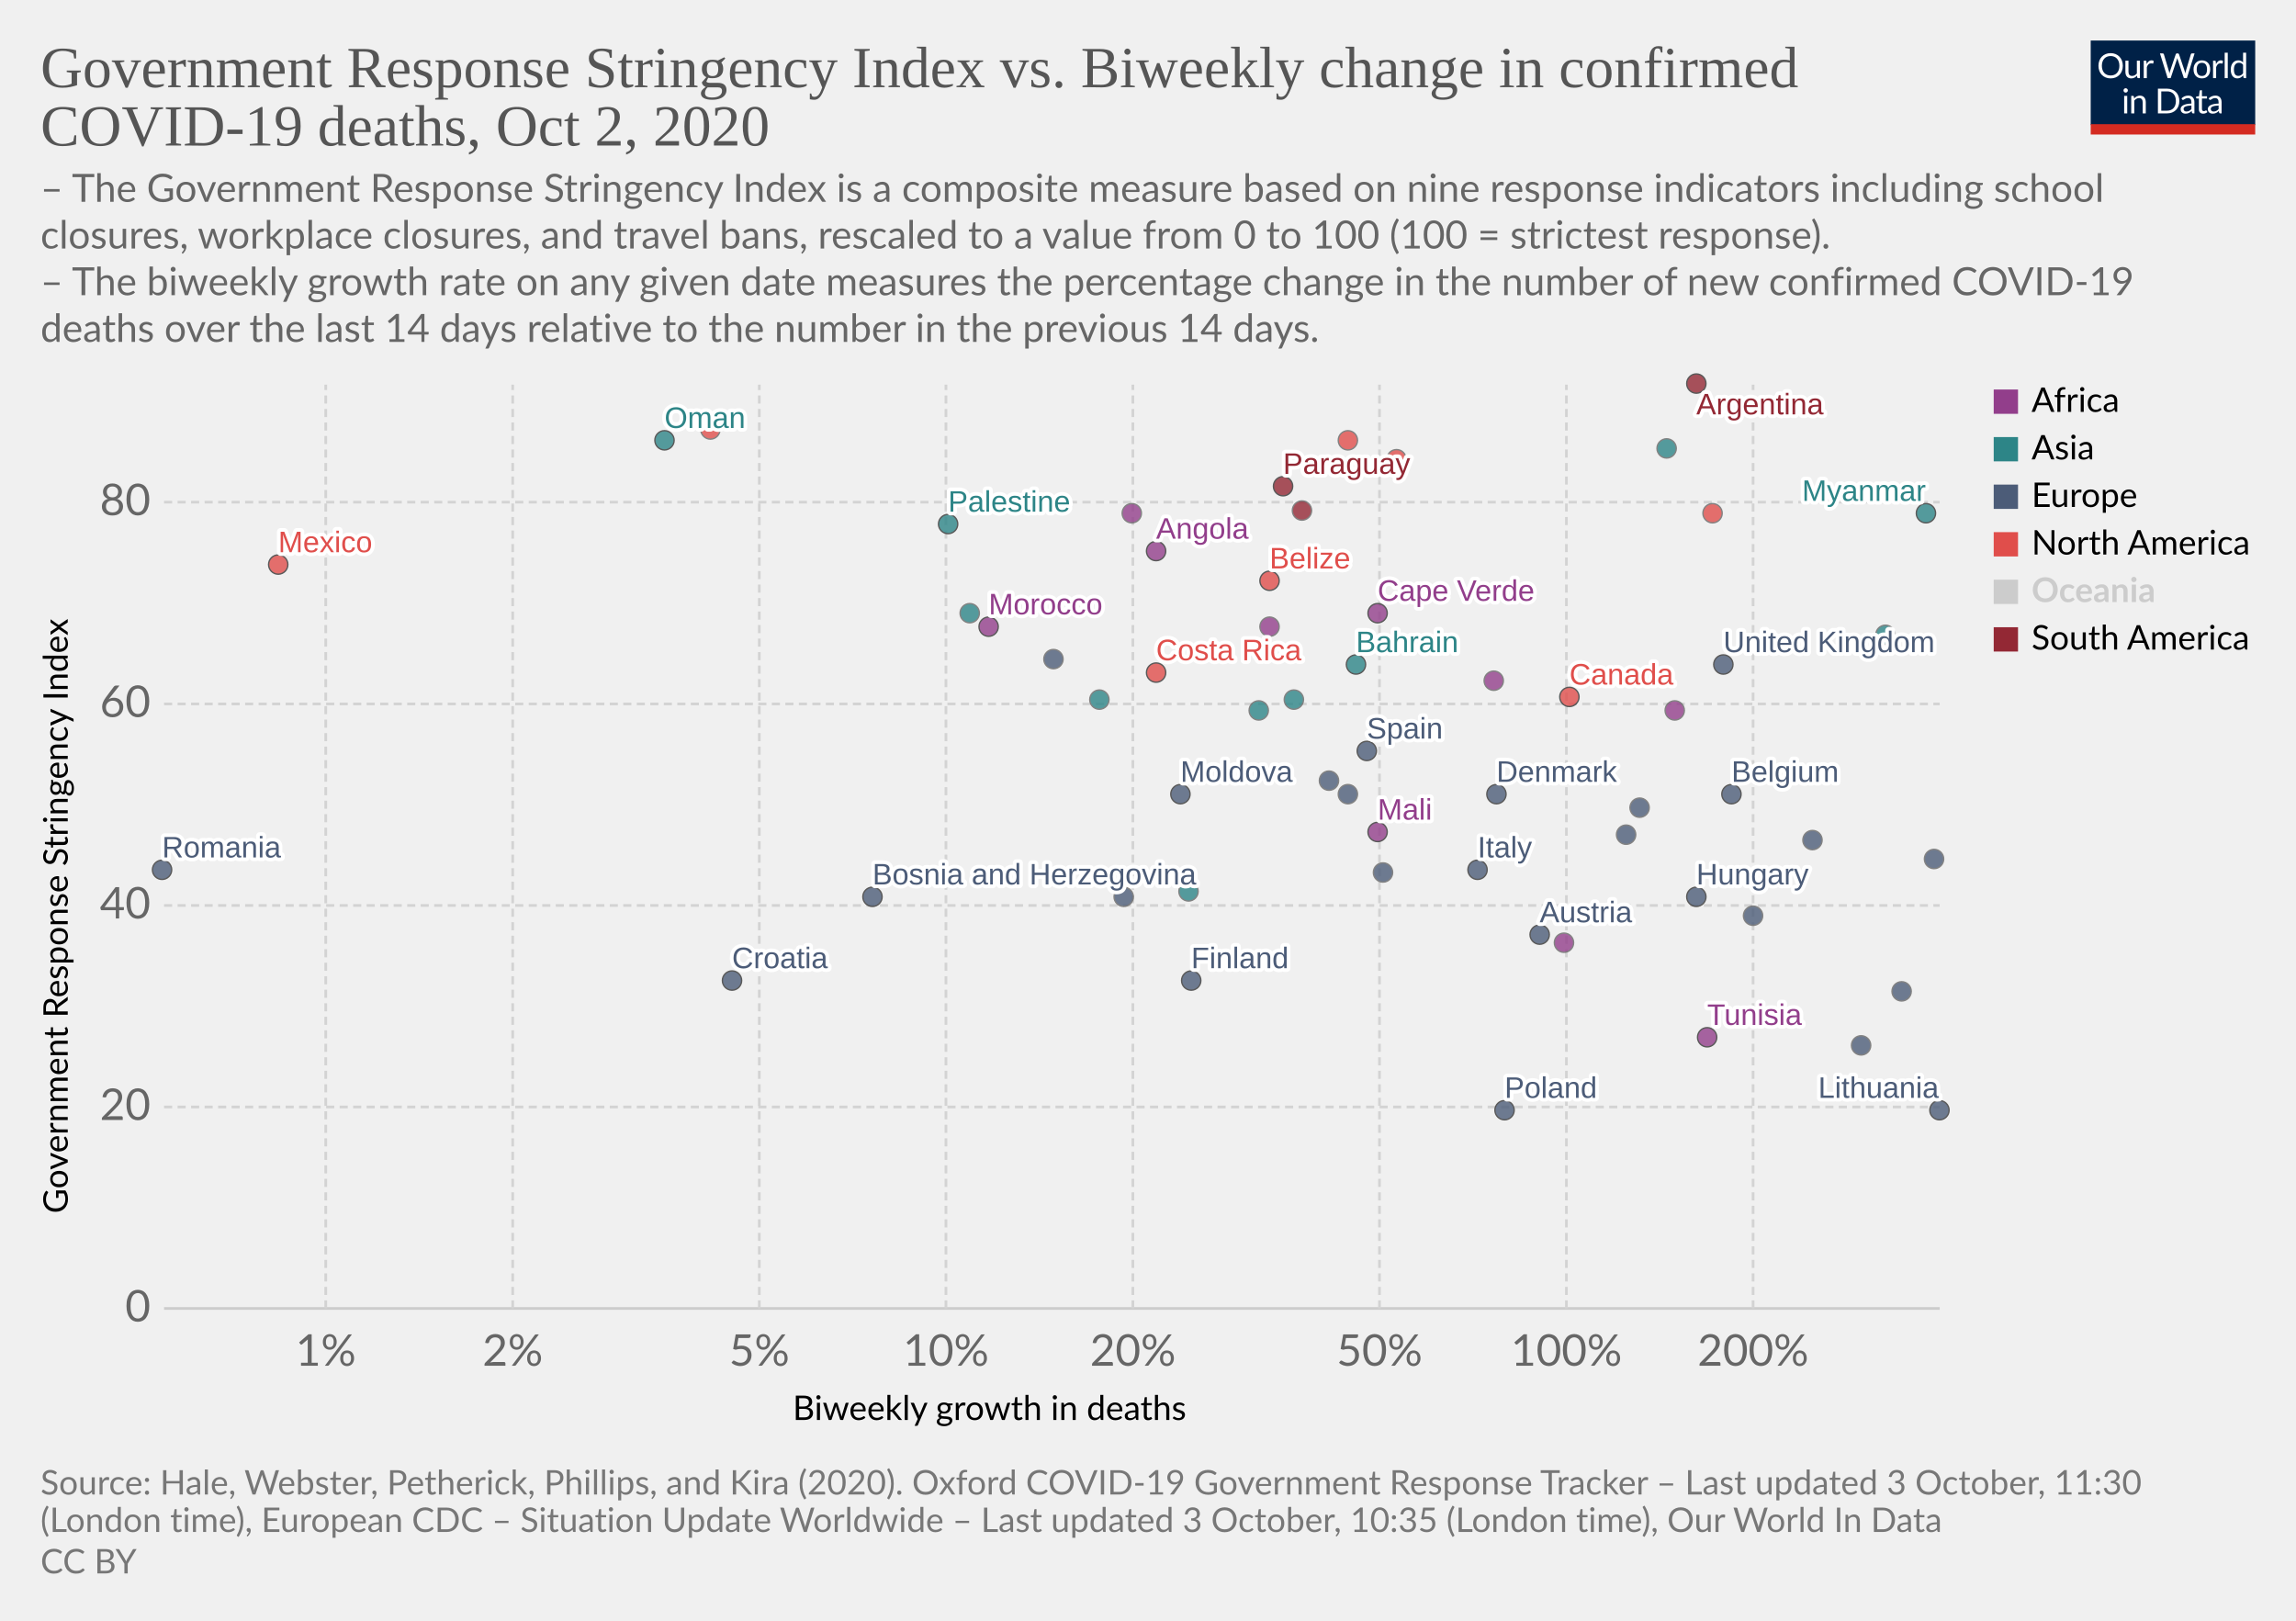
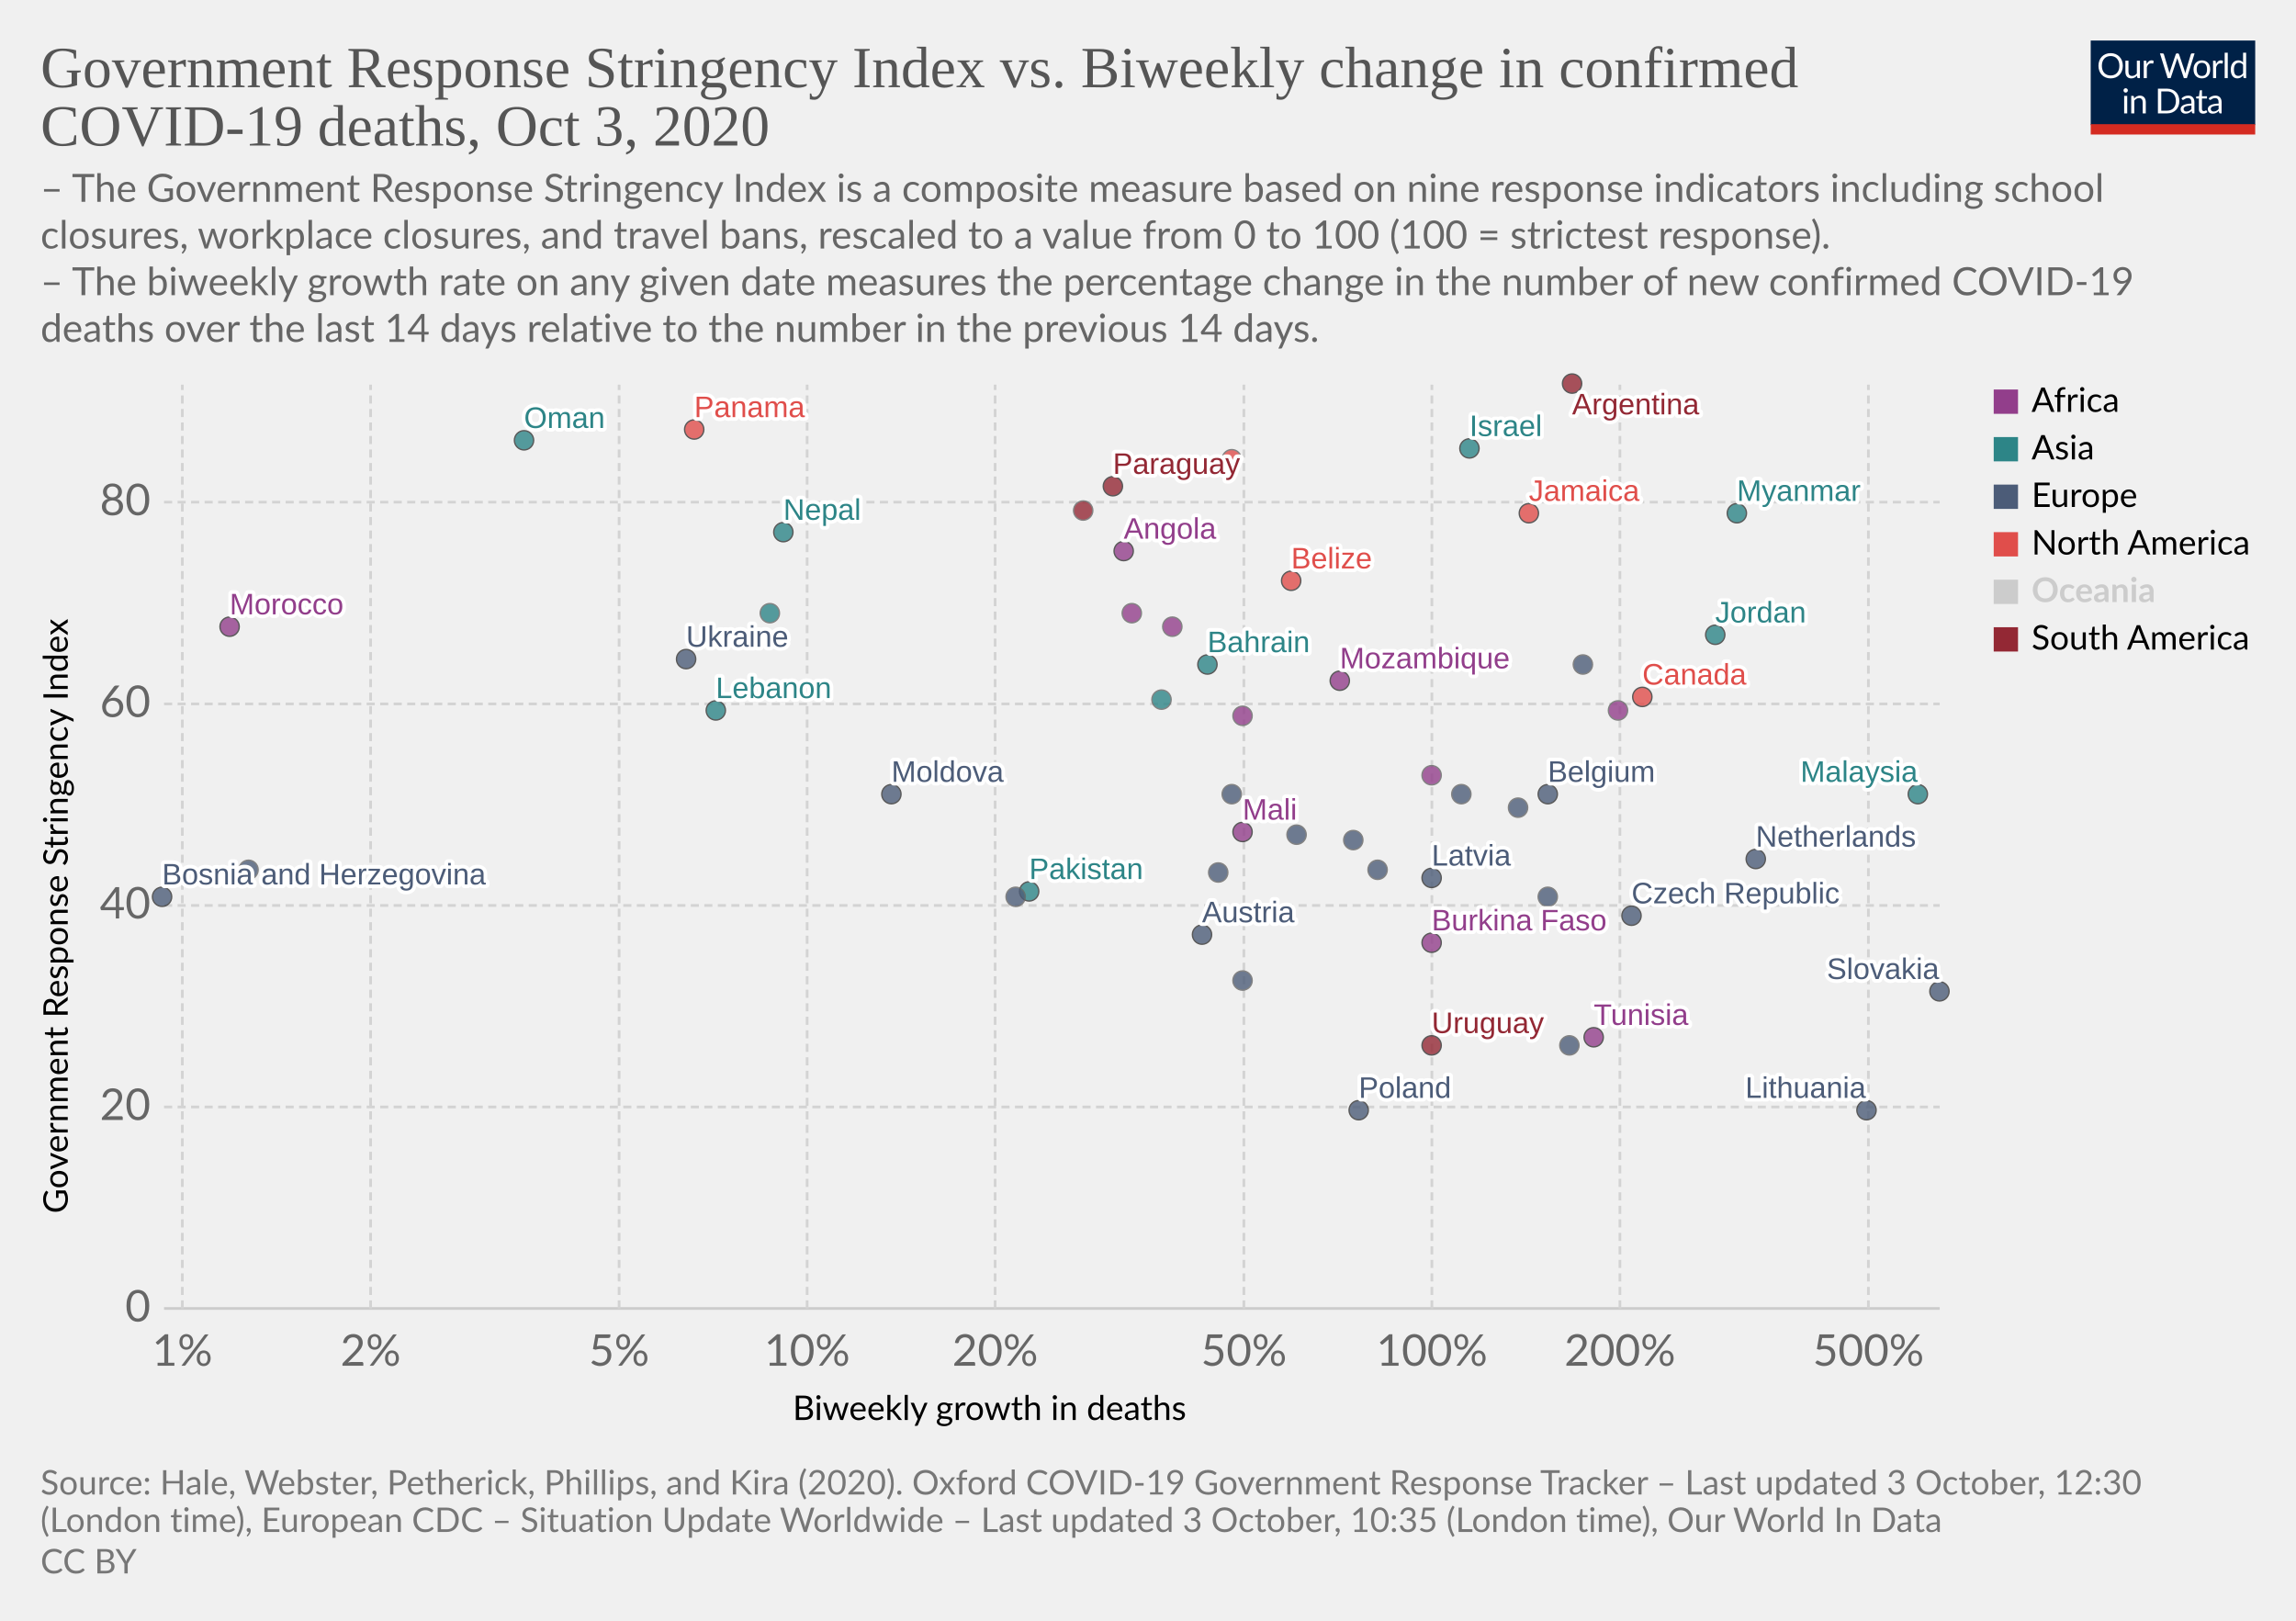
<svg xmlns="http://www.w3.org/2000/svg" version="1.1" style="background-color:#fff;-webkit-font-smoothing:antialiased" width="850" height="600" viewBox="0 0 850 600" font-family="Lato,'Helvetica Neue',Helvetica,Arial,sans-serif" font-size="18" text-rendering="optimizeLegibility">
  <g class="HeaderView">
    <g transform="matrix(.29 0 0 .29 774 15)">
      <svg width="210" height="120" viewBox="0 0 210 120" fill="none">
        <g clip-path="url(#clip0)">
          <path d="M0 0h210v107.89H0V0z" fill="#002147" />
          <path d="M40.98 32.25c0 2.36-.38 4.53-1.12 6.51a14.26 14.26 0 01-8.1 8.4c-1.9.78-4.02 1.17-6.34 1.17a16.6 16.6 0 01-6.33-1.17 14.31 14.31 0 01-8.08-8.4 18.29 18.29 0 01-1.12-6.51c0-2.36.38-4.53 1.12-6.5a14.32 14.32 0 018.07-8.44c1.92-.8 4.03-1.19 6.34-1.19 2.32 0 4.43.4 6.34 1.19 1.92.8 3.56 1.9 4.93 3.34a14.87 14.87 0 013.17 5.1 18.1 18.1 0 011.12 6.5zm-4.38 0c0-1.94-.26-3.68-.8-5.22a10.91 10.91 0 00-2.24-3.89 9.68 9.68 0 00-3.52-2.46 11.95 11.95 0 00-4.62-.86c-1.68 0-3.21.28-4.6.86a9.88 9.88 0 00-3.54 2.46 10.91 10.91 0 00-2.24 3.9c-.53 1.53-.8 3.27-.8 5.2 0 1.94.27 3.68.8 5.22a11.17 11.17 0 002.24 3.9 10.01 10.01 0 003.55 2.44c1.38.56 2.9.83 4.6.83 1.7 0 3.24-.27 4.61-.83a9.8 9.8 0 003.52-2.44 11.17 11.17 0 002.25-3.9c.53-1.54.8-3.28.8-5.21zm26.22-6.54V48H60.5c-.56 0-.9-.27-1.05-.81l-.31-2.4a12.45 12.45 0 01-3.26 2.6c-1.2.64-2.58.96-4.13.96-1.22 0-2.3-.2-3.24-.6a6.52 6.52 0 01-2.33-1.7 7.37 7.37 0 01-1.43-2.67c-.3-1.04-.46-2.2-.46-3.45V25.7h3.91v14.22c0 1.68.38 2.99 1.15 3.91.77.93 1.96 1.39 3.54 1.39 1.16 0 2.24-.27 3.23-.82a10.42 10.42 0 002.8-2.28V25.7h3.91zm8.61 4.47a9.94 9.94 0 012.6-3.56 5.64 5.64 0 013.76-1.3c.47 0 .92.05 1.34.15.44.1.83.27 1.17.49l-.3 2.92c-.09.37-.3.55-.66.55-.2 0-.5-.04-.9-.13a6.21 6.21 0 00-3.24.18c-.54.2-1.03.5-1.47.92-.42.4-.81.9-1.17 1.5-.33.58-.64 1.26-.92 2.02V48H67.7V25.71h2.25c.42 0 .72.08.88.25.16.16.27.44.33.83l.26 3.39zm61.16-13.7L122.75 48h-3.82l-7.99-24.05a21.95 21.95 0 01-.42-1.58 38.36 38.36 0 01-.44 1.58L102.05 48h-3.83L88.4 16.47h3.54c.38 0 .7.1.95.29.26.2.43.43.5.73l6.52 21.9c.1.4.2.83.28 1.28.1.46.2.94.29 1.46l.3-1.46c.12-.47.25-.9.38-1.27l7.41-21.91c.1-.25.26-.48.51-.69.27-.22.58-.33.95-.33h1.23c.38 0 .69.1.92.29.24.2.41.43.53.73l7.4 21.9a28.4 28.4 0 01.68 2.62 29.52 29.52 0 01.52-2.61l6.54-21.91c.07-.27.23-.5.48-.7.27-.21.58-.32.95-.32h3.32zm9.35 8.88c1.63 0 3.1.27 4.4.82a9.43 9.43 0 015.46 5.94c.5 1.4.74 2.98.74 4.73 0 1.76-.25 3.34-.74 4.75a9.43 9.43 0 01-5.46 5.92c-1.3.52-2.77.79-4.4.79-1.64 0-3.12-.27-4.44-.8a9.42 9.42 0 01-3.35-2.3c-.92-1-1.63-2.2-2.13-3.61-.49-1.41-.73-3-.73-4.75s.24-3.33.73-4.73c.5-1.43 1.2-2.64 2.13-3.63a9.4 9.4 0 013.35-2.31c1.32-.55 2.8-.82 4.44-.82zm0 19.89c2.2 0 3.84-.73 4.93-2.2 1.08-1.48 1.63-3.54 1.63-6.18 0-2.66-.55-4.72-1.63-6.2-1.09-1.49-2.73-2.23-4.93-2.23-1.12 0-2.09.2-2.93.57a5.7 5.7 0 00-2.06 1.65 7.5 7.5 0 00-1.24 2.67c-.26 1.04-.4 2.22-.4 3.54 0 2.64.55 4.7 1.64 6.18 1.1 1.47 2.76 2.2 4.99 2.2zm17.97-15.07a9.94 9.94 0 012.6-3.56 5.64 5.64 0 013.76-1.3c.47 0 .91.05 1.34.15.44.1.83.27 1.16.49l-.28 2.92c-.09.37-.31.55-.66.55-.2 0-.5-.04-.9-.13a6.2 6.2 0 00-3.24.18c-.54.2-1.03.5-1.47.92-.43.4-.82.9-1.17 1.5a13.1 13.1 0 00-.92 2.02V48h-3.94V25.71h2.24c.43 0 .72.08.88.25.17.16.28.44.33.83l.27 3.39zm15.04-14.59V48h-3.92V15.6h3.92zm19.55 15.43a6.22 6.22 0 00-2.38-2.05 6.7 6.7 0 00-2.86-.6c-2.07 0-3.66.75-4.77 2.23-1.12 1.48-1.68 3.6-1.68 6.33 0 1.46.13 2.7.38 3.74a7.29 7.29 0 001.1 2.56 4.35 4.35 0 001.78 1.45c.7.3 1.5.46 2.4.46 1.29 0 2.41-.3 3.36-.88a9.6 9.6 0 002.67-2.49V31.02zm3.91-15.43V48h-2.33c-.56 0-.9-.27-1.06-.81l-.35-2.71a12.13 12.13 0 01-3.25 2.77 8.28 8.28 0 01-4.23 1.06 7.31 7.31 0 01-6.14-2.9c-.73-.96-1.3-2.15-1.69-3.57a18.35 18.35 0 01.07-9.48 11.29 11.29 0 011.89-3.7 8.7 8.7 0 017.06-3.34 7.96 7.96 0 016.12 2.62V15.59h3.91zM46.61 70.71V93H42.7V70.71h3.91zm.84-7c0 .39-.08.75-.24 1.09a2.81 2.81 0 01-1.52 1.47 2.67 2.67 0 01-2.16 0 2.9 2.9 0 01-1.45-1.47 2.67 2.67 0 010-2.16c.15-.35.35-.65.6-.9.25-.27.53-.47.85-.62a2.67 2.67 0 012.16 0c.35.15.65.35.9.62.27.25.47.55.62.9.16.34.24.7.24 1.08zm7.97 10.24c.49-.54 1-1.04 1.54-1.48a9.85 9.85 0 013.66-1.84 8.96 8.96 0 015.43.35c.94.4 1.72.97 2.33 1.71a7.36 7.36 0 011.43 2.67c.32 1.04.49 2.19.49 3.45V93h-3.94V78.81c0-1.69-.4-3-1.17-3.92-.76-.93-1.93-1.4-3.5-1.4a6.6 6.6 0 00-3.25.83c-1 .56-1.92 1.31-2.77 2.27V93h-3.94V70.71h2.35c.56 0 .9.28 1.04.82l.3 2.42zm57.7 3.3c0 2.36-.37 4.5-1.11 6.44a14.3 14.3 0 01-3.17 4.98 14.1 14.1 0 01-4.93 3.2c-1.9.76-4.02 1.13-6.33 1.13H85.8V61.47h11.77c2.31 0 4.42.39 6.33 1.15a13.8 13.8 0 018.1 8.18 17.75 17.75 0 011.12 6.45zm-4.37 0c0-1.94-.26-3.67-.8-5.2a10.94 10.94 0 00-2.23-3.87 9.57 9.57 0 00-3.53-2.42 12.23 12.23 0 00-4.61-.83h-7.5v24.62h7.5c1.7 0 3.24-.28 4.61-.84a9.7 9.7 0 003.53-2.4 10.94 10.94 0 002.24-3.87c.53-1.53.8-3.26.8-5.2zm19.8 5.72c-1.8.06-3.34.2-4.62.44-1.26.22-2.3.51-3.1.88-.8.36-1.37.8-1.74 1.3-.35.5-.53 1.05-.53 1.67 0 .58.1 1.1.3 1.52a3 3 0 00.76 1.05c.34.27.73.46 1.17.6.45.11.94.17 1.45.17a7.28 7.28 0 003.5-.81 11.95 11.95 0 002.82-2.2v-4.62zm-12.65-9.11a12.73 12.73 0 013.98-2.66c1.43-.59 3-.88 4.73-.88 1.25 0 2.36.2 3.33.61a6.81 6.81 0 013.94 4.38c.33 1.04.5 2.19.5 3.43V93h-1.74a1.8 1.8 0 01-.88-.18c-.2-.13-.36-.38-.48-.74l-.44-2.12c-.59.55-1.16 1.03-1.72 1.46a9.48 9.48 0 01-3.74 1.7c-.69.15-1.46.23-2.3.23-.87 0-1.69-.12-2.45-.35a5.34 5.34 0 01-3.34-2.93 6.64 6.64 0 01-.49-2.64c0-.88.25-1.72.73-2.53a6.33 6.33 0 012.35-2.17c1.09-.63 2.5-1.15 4.25-1.54 1.75-.41 3.89-.65 6.42-.7v-1.75c0-1.73-.37-3.03-1.12-3.91-.75-.9-1.84-1.34-3.28-1.34-.97 0-1.78.12-2.44.37-.64.23-1.2.5-1.7.81l-1.23.82c-.33.23-.67.35-1 .35-.27 0-.5-.07-.69-.2a2.1 2.1 0 01-.48-.53l-.7-1.25zm27.67 19.5c-1.76 0-3.12-.5-4.07-1.48-.94-.98-1.41-2.4-1.41-4.25V74h-2.68a.9.9 0 01-.6-.2c-.16-.14-.24-.36-.24-.66v-1.56l3.65-.46.9-6.89a.9.9 0 01.29-.52.88.88 0 01.62-.22H142v7.67h6.44V74H142v13.38c0 .94.22 1.63.68 2.09.45.45 1.04.68 1.76.68a3.21 3.21 0 001.85-.53l.55-.35c.16-.12.3-.18.41-.18.2 0 .4.13.55.38l1.15 1.87a7.45 7.45 0 01-2.44 1.5c-.96.35-1.94.52-2.95.52zm19.68-10.4c-1.8.07-3.34.21-4.62.45-1.26.22-2.3.51-3.1.88-.8.36-1.37.8-1.74 1.3-.35.5-.53 1.05-.53 1.67 0 .58.1 1.1.3 1.52.18.42.44.77.76 1.05.34.27.73.46 1.17.6.45.11.94.17 1.45.17a7.3 7.3 0 003.5-.81 12.04 12.04 0 002.82-2.2v-4.62zm-12.65-9.1a12.72 12.72 0 013.99-2.66c1.42-.59 3-.88 4.72-.88 1.25 0 2.36.2 3.33.61a6.81 6.81 0 013.94 4.38c.33 1.04.5 2.19.5 3.43V93h-1.74a1.8 1.8 0 01-.88-.18c-.2-.13-.36-.38-.48-.74l-.44-2.12c-.59.55-1.16 1.03-1.72 1.46a9.48 9.48 0 01-3.74 1.7c-.69.15-1.46.23-2.3.23-.87 0-1.69-.12-2.45-.35a5.33 5.33 0 01-3.34-2.93 6.62 6.62 0 01-.49-2.64c0-.88.25-1.72.73-2.53a6.33 6.33 0 012.35-2.17c1.09-.63 2.5-1.15 4.25-1.54a31.2 31.2 0 016.42-.7v-1.75c0-1.73-.37-3.03-1.12-3.91-.75-.9-1.84-1.34-3.28-1.34-.97 0-1.78.12-2.44.37-.64.23-1.2.5-1.7.81-.46.3-.87.57-1.22.82-.34.23-.68.35-1.02.35-.26 0-.49-.07-.68-.2a1.88 1.88 0 01-.48-.53l-.7-1.25z" fill="#fff" />
          <path fill="#D42B21" d="M0 106.79h210V120H0z" />
        </g>
        <defs>
          <clipPath id="clip0">
            <path fill="#fff" d="M0 0h210v120H0z" />
          </clipPath>
        </defs>
      </svg>
    </g>
    <a href="https://ourworldindata.org/grapher/stringency-index-vs-biweekly-covid-deaths?time=latest" target="_blank" rel="noopener" font-family="&quot;Playfair Display&quot;,Georgia,&quot;Times New Roman&quot;,serif">
      <text font-size="21.6" x="15" y="32.3" fill="#555">
        <tspan x="15" y="32.28">Government Response Stringency Index vs. Biweekly change in confirmed</tspan>
-         <tspan x="15" y="53.88">COVID-19 deaths, Oct 2, 2020</tspan>
+         <tspan x="15" y="53.88">COVID-19 deaths, Oct 3, 2020</tspan>
      </text>
    </a>
    <text font-size="14.4" x="15" y="74.7" fill="#666">
      <tspan x="15" y="74.72">– The Government Response Stringency Index is a composite measure based on nine response indicators including school</tspan>
      <tspan x="15" y="92">closures, workplace closures, and travel bans, rescaled to a value from 0 to 100 (100 = strictest response).</tspan>
      <tspan x="15" y="109.28"> – The biweekly growth rate on any given date measures the percentage change in the number of new confirmed COVID-19</tspan>
      <tspan x="15" y="126.56">deaths over the last 14 days relative to the number in the previous 14 days.</tspan>
    </text>
  </g>
  <g class="ScatterPlot">
    <g class="DualAxisView">
      <g class="HorizontalAxis">
        <text font-size="12.6" x="293.5" y="525.7">
          <tspan x="293.47" y="525.68">Biweekly growth in deaths</tspan>
        </text>
-         <text x="120.6" y="505.6" fill="#666" text-anchor="middle" font-size="16.2">1%</text>
-         <text x="189.8" y="505.6" fill="#666" text-anchor="middle" font-size="16.2">2%</text>
-         <text x="281.1" y="505.6" fill="#666" text-anchor="middle" font-size="16.2">5%</text>
-         <text x="350.2" y="505.6" fill="#666" text-anchor="middle" font-size="16.2">10%</text>
-         <text x="419.4" y="505.6" fill="#666" text-anchor="middle" font-size="16.2">20%</text>
-         <text x="510.7" y="505.6" fill="#666" text-anchor="middle" font-size="16.2">50%</text>
-         <text x="579.9" y="505.6" fill="#666" text-anchor="middle" font-size="16.2">100%</text>
-         <text x="649" y="505.6" fill="#666" text-anchor="middle" font-size="16.2">200%</text>
+         <text x="67.5" y="505.6" fill="#666" text-anchor="middle" font-size="16.2">1%</text>
+         <text x="137.2" y="505.6" fill="#666" text-anchor="middle" font-size="16.2">2%</text>
+         <text x="229.2" y="505.6" fill="#666" text-anchor="middle" font-size="16.2">5%</text>
+         <text x="298.8" y="505.6" fill="#666" text-anchor="middle" font-size="16.2">10%</text>
+         <text x="368.4" y="505.6" fill="#666" text-anchor="middle" font-size="16.2">20%</text>
+         <text x="460.5" y="505.6" fill="#666" text-anchor="middle" font-size="16.2">50%</text>
+         <text x="530.1" y="505.6" fill="#666" text-anchor="middle" font-size="16.2">100%</text>
+         <text x="599.7" y="505.6" fill="#666" text-anchor="middle" font-size="16.2">200%</text>
+         <text x="691.7" y="505.6" fill="#666" text-anchor="middle" font-size="16.2">500%</text>
      </g>
      <g class="VerticalAxis">
        <text font-size="12.6" x="-449.2" y="25.1" transform="rotate(-90)">
          <tspan x="-449.2" y="25.08">Government Response Stringency Index</tspan>
        </text>
        <text x="55.74" y="484.4" fill="#666" dominant-baseline="middle" text-anchor="end" font-size="16.2">0</text>
        <text x="55.74" y="409.8" fill="#666" dominant-baseline="middle" text-anchor="end" font-size="16.2">20</text>
        <text x="55.74" y="335.2" fill="#666" dominant-baseline="middle" text-anchor="end" font-size="16.2">40</text>
        <text x="55.74" y="260.6" fill="#666" dominant-baseline="middle" text-anchor="end" font-size="16.2">60</text>
        <text x="55.74" y="185.9" fill="#666" dominant-baseline="middle" text-anchor="end" font-size="16.2">80</text>
      </g>
      <g class="AxisGridLines horizontalLines">
        <path stroke="#ccc" d="M60.74 484.4h657.35" />
        <path stroke="#d3d3d3" stroke-dasharray="3,2" d="M60.74 409.8h657.35M60.74 335.2h657.35M60.74 260.6h657.35M60.74 185.9h657.35" />
      </g>
      <g class="AxisGridLines verticalLines" stroke="#d3d3d3" stroke-dasharray="3,2">
-         <path d="M120.6 484.4v-342M189.8 484.4v-342M281.1 484.4v-342M350.2 484.4v-342M419.4 484.4v-342M510.7 484.4v-342M579.9 484.4v-342M649 484.4v-342" />
+         <path d="M67.5 484.4v-342M137.2 484.4v-342M229.2 484.4v-342M298.8 484.4v-342M368.4 484.4v-342M460.5 484.4v-342M530.1 484.4v-342M599.7 484.4v-342M691.7 484.4v-342" />
      </g>
    </g>
    <g class="PointsWithLabels clickable" clip-path="url(#a)" font-family="Arial, sans-serif">
      <path fill="rgba(255,255,255,0)" d="M60.74 142.4h657.35v342H60.74z" />
      <defs>
        <clipPath id="a">
          <path d="M50.74 132.4h677.35v362H50.74z" />
        </clipPath>
      </defs>
      <g class="key-Argentina_0">
-         <circle cx="628" cy="142" r="3.57" fill="#932834" opacity=".8" stroke="#333" stroke-width=".5" />
+         <circle cx="582" cy="142" r="3.57" fill="#932834" opacity=".8" stroke="#333" stroke-width=".5" />
      </g>
      <g class="key-Austria_0">
-         <circle cx="570" cy="346" r="3.57" fill="#4C5C78" opacity=".8" stroke="#333" stroke-width=".5" />
+         <circle cx="445" cy="346" r="3.57" fill="#4C5C78" opacity=".8" stroke="#333" stroke-width=".5" />
      </g>
      <g class="key-Belgium_0">
-         <circle cx="641" cy="294" r="3.57" fill="#4C5C78" opacity=".8" stroke="#333" stroke-width=".5" />
+         <circle cx="573" cy="294" r="3.57" fill="#4C5C78" opacity=".8" stroke="#333" stroke-width=".5" />
      </g>
      <g class="key-Bahrain_0">
-         <circle cx="502" cy="246" r="3.57" fill="#2D8587" opacity=".8" stroke="#333" stroke-width=".5" />
+         <circle cx="447" cy="246" r="3.57" fill="#2D8587" opacity=".8" stroke="#333" stroke-width=".5" />
      </g>
      <g class="key-Belize_0">
-         <circle cx="470" cy="215" r="3.57" fill="#E04E4B" opacity=".8" stroke="#333" stroke-width=".5" />
+         <circle cx="478" cy="215" r="3.57" fill="#E04E4B" opacity=".8" stroke="#333" stroke-width=".5" />
      </g>
      <g class="key-Canada_0">
-         <circle cx="581" cy="258" r="3.57" fill="#E04E4B" opacity=".8" stroke="#333" stroke-width=".5" />
-       </g>
-       <g class="key-Costa-Rica_0">
-         <circle cx="428" cy="249" r="3.57" fill="#E04E4B" opacity=".8" stroke="#333" stroke-width=".5" />
+         <circle cx="608" cy="258" r="3.57" fill="#E04E4B" opacity=".8" stroke="#333" stroke-width=".5" />
      </g>
      <g class="key-Mali_0">
-         <circle cx="510" cy="308" r="3.57" fill="#923E8B" opacity=".8" stroke="#333" stroke-width=".5" />
+         <circle cx="460" cy="308" r="3.57" fill="#923E8B" opacity=".8" stroke="#333" stroke-width=".5" />
      </g>
      <g class="key-Lesotho_0">
-         <circle cx="620" cy="263" r="3.57" fill="#923E8B" opacity=".8" stroke="#666" stroke-width=".5" />
+         <circle cx="599" cy="263" r="3.57" fill="#923E8B" opacity=".8" stroke="#666" stroke-width=".5" />
      </g>
      <g class="key-Angola_0">
-         <circle cx="428" cy="204" r="3.57" fill="#923E8B" opacity=".8" stroke="#333" stroke-width=".5" />
+         <circle cx="416" cy="204" r="3.57" fill="#923E8B" opacity=".8" stroke="#333" stroke-width=".5" />
+       </g>
+       <g class="key-Latvia_0">
+         <circle cx="530" cy="325" r="3.57" fill="#4C5C78" opacity=".8" stroke="#333" stroke-width=".5" />
      </g>
      <g class="key-Morocco_0">
-         <circle cx="366" cy="232" r="3.57" fill="#923E8B" opacity=".8" stroke="#333" stroke-width=".5" />
+         <circle cx="85" cy="232" r="3.57" fill="#923E8B" opacity=".8" stroke="#333" stroke-width=".5" />
      </g>
      <g class="key-Tunisia_0">
-         <circle cx="632" cy="384" r="3.57" fill="#923E8B" opacity=".8" stroke="#333" stroke-width=".5" />
+         <circle cx="590" cy="384" r="3.57" fill="#923E8B" opacity=".8" stroke="#333" stroke-width=".5" />
      </g>
      <g class="key-Ukraine_0">
-         <circle cx="390" cy="244" r="3.57" fill="#4C5C78" opacity=".8" stroke="#666" stroke-width=".5" />
+         <circle cx="254" cy="244" r="3.57" fill="#4C5C78" opacity=".8" stroke="#333" stroke-width=".5" />
      </g>
      <g class="key-Bosnia-and-Herzegovina_0">
-         <circle cx="323" cy="332" r="3.57" fill="#4C5C78" opacity=".8" stroke="#333" stroke-width=".5" />
-       </g>
-       <g class="key-Palestine_0">
-         <circle cx="351" cy="194" r="3.57" fill="#2D8587" opacity=".8" stroke="#333" stroke-width=".5" />
+         <circle cx="60" cy="332" r="3.57" fill="#4C5C78" opacity=".8" stroke="#333" stroke-width=".5" />
+       </g>
+       <g class="key-Cameroon_0">
+         <circle cx="530" cy="287" r="3.57" fill="#923E8B" opacity=".8" stroke="#666" stroke-width=".5" />
      </g>
      <g class="key-Moldova_0">
-         <circle cx="437" cy="294" r="3.57" fill="#4C5C78" opacity=".8" stroke="#333" stroke-width=".5" />
+         <circle cx="330" cy="294" r="3.57" fill="#4C5C78" opacity=".8" stroke="#333" stroke-width=".5" />
      </g>
      <g class="key-Paraguay_0">
-         <circle cx="475" cy="180" r="3.57" fill="#932834" opacity=".8" stroke="#333" stroke-width=".5" />
+         <circle cx="412" cy="180" r="3.57" fill="#932834" opacity=".8" stroke="#333" stroke-width=".5" />
      </g>
      <g class="key-Czech-Republic_0">
-         <circle cx="649" cy="339" r="3.57" fill="#4C5C78" opacity=".8" stroke="#666" stroke-width=".5" />
+         <circle cx="604" cy="339" r="3.57" fill="#4C5C78" opacity=".8" stroke="#333" stroke-width=".5" />
      </g>
      <g class="key-Germany_0">
-         <circle cx="607" cy="299" r="3.57" fill="#4C5C78" opacity=".8" stroke="#666" stroke-width=".5" />
+         <circle cx="562" cy="299" r="3.57" fill="#4C5C78" opacity=".8" stroke="#666" stroke-width=".5" />
      </g>
      <g class="key-Denmark_0">
-         <circle cx="554" cy="294" r="3.57" fill="#4C5C78" opacity=".8" stroke="#333" stroke-width=".5" />
-       </g>
-       <g class="key-Spain_0">
-         <circle cx="506" cy="278" r="3.57" fill="#4C5C78" opacity=".8" stroke="#333" stroke-width=".5" />
+         <circle cx="541" cy="294" r="3.57" fill="#4C5C78" opacity=".8" stroke="#666" stroke-width=".5" />
      </g>
      <g class="key-Finland_0">
-         <circle cx="441" cy="363" r="3.57" fill="#4C5C78" opacity=".8" stroke="#333" stroke-width=".5" />
+         <circle cx="460" cy="363" r="3.57" fill="#4C5C78" opacity=".8" stroke="#666" stroke-width=".5" />
      </g>
      <g class="key-France_0">
-         <circle cx="602" cy="309" r="3.57" fill="#4C5C78" opacity=".8" stroke="#666" stroke-width=".5" />
+         <circle cx="480" cy="309" r="3.57" fill="#4C5C78" opacity=".8" stroke="#666" stroke-width=".5" />
      </g>
      <g class="key-United-Kingdom_0">
-         <circle cx="638" cy="246" r="3.57" fill="#4C5C78" opacity=".8" stroke="#333" stroke-width=".5" />
+         <circle cx="586" cy="246" r="3.57" fill="#4C5C78" opacity=".8" stroke="#666" stroke-width=".5" />
      </g>
      <g class="key-Greece_0">
-         <circle cx="499" cy="294" r="3.57" fill="#4C5C78" opacity=".8" stroke="#666" stroke-width=".5" />
+         <circle cx="456" cy="294" r="3.57" fill="#4C5C78" opacity=".8" stroke="#666" stroke-width=".5" />
      </g>
      <g class="key-Guyana_0">
-         <circle cx="482" cy="189" r="3.57" fill="#932834" opacity=".8" stroke="#666" stroke-width=".5" />
+         <circle cx="401" cy="189" r="3.57" fill="#932834" opacity=".8" stroke="#666" stroke-width=".5" />
      </g>
      <g class="key-Honduras_0">
-         <circle cx="517" cy="170" r="3.57" fill="#E04E4B" opacity=".8" stroke="#666" stroke-width=".5" />
-       </g>
-       <g class="key-Croatia_0">
-         <circle cx="271" cy="363" r="3.57" fill="#4C5C78" opacity=".8" stroke="#333" stroke-width=".5" />
+         <circle cx="456" cy="170" r="3.57" fill="#E04E4B" opacity=".8" stroke="#666" stroke-width=".5" />
      </g>
      <g class="key-Hungary_0">
-         <circle cx="628" cy="332" r="3.57" fill="#4C5C78" opacity=".8" stroke="#333" stroke-width=".5" />
+         <circle cx="573" cy="332" r="3.57" fill="#4C5C78" opacity=".8" stroke="#666" stroke-width=".5" />
      </g>
      <g class="key-Indonesia_0">
-         <circle cx="359" cy="227" r="3.57" fill="#2D8587" opacity=".8" stroke="#666" stroke-width=".5" />
-       </g>
-       <g class="key-Ireland_0">
-         <circle cx="492" cy="289" r="3.57" fill="#4C5C78" opacity=".8" stroke="#666" stroke-width=".5" />
+         <circle cx="285" cy="227" r="3.57" fill="#2D8587" opacity=".8" stroke="#666" stroke-width=".5" />
      </g>
      <g class="key-Iran_0">
-         <circle cx="479" cy="259" r="3.57" fill="#2D8587" opacity=".8" stroke="#666" stroke-width=".5" />
+         <circle cx="430" cy="259" r="3.57" fill="#2D8587" opacity=".8" stroke="#666" stroke-width=".5" />
      </g>
      <g class="key-Oman_0">
-         <circle cx="246" cy="163" r="3.57" fill="#2D8587" opacity=".8" stroke="#333" stroke-width=".5" />
+         <circle cx="194" cy="163" r="3.57" fill="#2D8587" opacity=".8" stroke="#333" stroke-width=".5" />
      </g>
      <g class="key-Pakistan_0">
-         <circle cx="440" cy="330" r="3.57" fill="#2D8587" opacity=".8" stroke="#666" stroke-width=".5" />
+         <circle cx="381" cy="330" r="3.57" fill="#2D8587" opacity=".8" stroke="#333" stroke-width=".5" />
      </g>
      <g class="key-Panama_0">
-         <circle cx="263" cy="159" r="3.57" fill="#E04E4B" opacity=".8" stroke="#666" stroke-width=".5" />
+         <circle cx="257" cy="159" r="3.57" fill="#E04E4B" opacity=".8" stroke="#333" stroke-width=".5" />
      </g>
      <g class="key-Poland_0">
-         <circle cx="557" cy="411" r="3.57" fill="#4C5C78" opacity=".8" stroke="#333" stroke-width=".5" />
+         <circle cx="503" cy="411" r="3.57" fill="#4C5C78" opacity=".8" stroke="#333" stroke-width=".5" />
      </g>
      <g class="key-Portugal_0">
-         <circle cx="512" cy="323" r="3.57" fill="#4C5C78" opacity=".8" stroke="#666" stroke-width=".5" />
+         <circle cx="451" cy="323" r="3.57" fill="#4C5C78" opacity=".8" stroke="#666" stroke-width=".5" />
      </g>
      <g class="key-Romania_0">
-         <circle cx="60" cy="322" r="3.57" fill="#4C5C78" opacity=".8" stroke="#333" stroke-width=".5" />
+         <circle cx="92" cy="322" r="3.57" fill="#4C5C78" opacity=".8" stroke="#666" stroke-width=".5" />
      </g>
      <g class="key-Russia_0">
-         <circle cx="416" cy="332" r="3.57" fill="#4C5C78" opacity=".8" stroke="#666" stroke-width=".5" />
+         <circle cx="376" cy="332" r="3.57" fill="#4C5C78" opacity=".8" stroke="#666" stroke-width=".5" />
      </g>
      <g class="key-Slovakia_0">
-         <circle cx="704" cy="367" r="3.57" fill="#4C5C78" opacity=".8" stroke="#666" stroke-width=".5" />
+         <circle cx="718" cy="367" r="3.57" fill="#4C5C78" opacity=".8" stroke="#333" stroke-width=".5" />
      </g>
      <g class="key-Slovenia_0">
-         <circle cx="671" cy="311" r="3.57" fill="#4C5C78" opacity=".8" stroke="#666" stroke-width=".5" />
+         <circle cx="501" cy="311" r="3.57" fill="#4C5C78" opacity=".8" stroke="#666" stroke-width=".5" />
      </g>
      <g class="key-Cape-Verde_0">
-         <circle cx="510" cy="227" r="3.57" fill="#923E8B" opacity=".8" stroke="#333" stroke-width=".5" />
+         <circle cx="419" cy="227" r="3.57" fill="#923E8B" opacity=".8" stroke="#666" stroke-width=".5" />
      </g>
      <g class="key-Mozambique_0">
-         <circle cx="553" cy="252" r="3.57" fill="#923E8B" opacity=".8" stroke="#666" stroke-width=".5" />
+         <circle cx="496" cy="252" r="3.57" fill="#923E8B" opacity=".8" stroke="#333" stroke-width=".5" />
      </g>
      <g class="key-Israel_0">
-         <circle cx="617" cy="166" r="3.57" fill="#2D8587" opacity=".8" stroke="#666" stroke-width=".5" />
+         <circle cx="544" cy="166" r="3.57" fill="#2D8587" opacity=".8" stroke="#333" stroke-width=".5" />
      </g>
      <g class="key-Italy_0">
-         <circle cx="547" cy="322" r="3.57" fill="#4C5C78" opacity=".8" stroke="#333" stroke-width=".5" />
+         <circle cx="510" cy="322" r="3.57" fill="#4C5C78" opacity=".8" stroke="#666" stroke-width=".5" />
      </g>
      <g class="key-Jordan_0">
-         <circle cx="698" cy="235" r="3.57" fill="#2D8587" opacity=".8" stroke="#666" stroke-width=".5" />
+         <circle cx="635" cy="235" r="3.57" fill="#2D8587" opacity=".8" stroke="#333" stroke-width=".5" />
      </g>
      <g class="key-Kenya_0">
-         <circle cx="470" cy="232" r="3.57" fill="#923E8B" opacity=".8" stroke="#666" stroke-width=".5" />
+         <circle cx="434" cy="232" r="3.57" fill="#923E8B" opacity=".8" stroke="#666" stroke-width=".5" />
      </g>
      <g class="key-Lebanon_0">
-         <circle cx="466" cy="263" r="3.57" fill="#2D8587" opacity=".8" stroke="#666" stroke-width=".5" />
+         <circle cx="265" cy="263" r="3.57" fill="#2D8587" opacity=".8" stroke="#333" stroke-width=".5" />
      </g>
      <g class="key-Lithuania_0">
-         <circle cx="718" cy="411" r="3.57" fill="#4C5C78" opacity=".8" stroke="#333" stroke-width=".5" />
-       </g>
-       <g class="key-Mexico_0">
-         <circle cx="103" cy="209" r="3.57" fill="#E04E4B" opacity=".8" stroke="#333" stroke-width=".5" />
+         <circle cx="691" cy="411" r="3.57" fill="#4C5C78" opacity=".8" stroke="#333" stroke-width=".5" />
      </g>
      <g class="key-Myanmar_0">
-         <circle cx="713" cy="190" r="3.57" fill="#2D8587" opacity=".8" stroke="#333" stroke-width=".5" />
+         <circle cx="643" cy="190" r="3.57" fill="#2D8587" opacity=".8" stroke="#333" stroke-width=".5" />
+       </g>
+       <g class="key-Malaysia_0">
+         <circle cx="710" cy="294" r="3.57" fill="#2D8587" opacity=".8" stroke="#333" stroke-width=".5" />
      </g>
      <g class="key-Netherlands_0">
-         <circle cx="716" cy="318" r="3.57" fill="#4C5C78" opacity=".8" stroke="#666" stroke-width=".5" />
+         <circle cx="650" cy="318" r="3.57" fill="#4C5C78" opacity=".8" stroke="#333" stroke-width=".5" />
      </g>
      <g class="key-Norway_0">
-         <circle cx="689" cy="387" r="3.57" fill="#4C5C78" opacity=".8" stroke="#666" stroke-width=".5" />
+         <circle cx="581" cy="387" r="3.57" fill="#4C5C78" opacity=".8" stroke="#666" stroke-width=".5" />
+       </g>
+       <g class="key-Nepal_0">
+         <circle cx="290" cy="197" r="3.57" fill="#2D8587" opacity=".8" stroke="#333" stroke-width=".5" />
      </g>
      <g class="key-Burkina-Faso_0">
-         <circle cx="579" cy="349" r="3.57" fill="#923E8B" opacity=".8" stroke="#666" stroke-width=".5" />
-       </g>
-       <g class="key-Cuba_0">
-         <circle cx="499" cy="163" r="3.57" fill="#E04E4B" opacity=".8" stroke="#666" stroke-width=".5" />
+         <circle cx="530" cy="349" r="3.57" fill="#923E8B" opacity=".8" stroke="#333" stroke-width=".5" />
      </g>
      <g class="key-Jamaica_0">
-         <circle cx="634" cy="190" r="3.57" fill="#E04E4B" opacity=".8" stroke="#666" stroke-width=".5" />
-       </g>
-       <g class="key-Turkey_0">
-         <circle cx="407" cy="259" r="3.57" fill="#2D8587" opacity=".8" stroke="#666" stroke-width=".5" />
-       </g>
-       <g class="key-Rwanda_0">
-         <circle cx="419" cy="190" r="3.57" fill="#923E8B" opacity=".8" stroke="#666" stroke-width=".5" />
+         <circle cx="566" cy="190" r="3.57" fill="#E04E4B" opacity=".8" stroke="#333" stroke-width=".5" />
+       </g>
+       <g class="key-Guinea_0">
+         <circle cx="460" cy="265" r="3.57" fill="#923E8B" opacity=".8" stroke="#666" stroke-width=".5" />
+       </g>
+       <g class="key-Uruguay_0">
+         <circle cx="530" cy="387" r="3.57" fill="#932834" opacity=".8" stroke="#333" stroke-width=".5" />
      </g>
      <g class="backgroundLabels" fill="#333" font-size="11" font-weight="400">
-         <text x="628" y="153.4" fill="#fff" stroke="#fff" stroke-linecap="round" stroke-linejoin="round" stroke-width=".25em">Argentina</text>
-         <text x="628" y="153.4" fill="#932834">Argentina</text>
-         <text x="570" y="341.43" fill="#fff" stroke="#fff" stroke-linecap="round" stroke-linejoin="round" stroke-width=".25em">Austria</text>
-         <text x="570" y="341.43" fill="#4C5C78">Austria</text>
-         <text x="641" y="289.43" fill="#fff" stroke="#fff" stroke-linecap="round" stroke-linejoin="round" stroke-width=".25em">Belgium</text>
-         <text x="641" y="289.43" fill="#4C5C78">Belgium</text>
-         <text x="502" y="241.43" fill="#fff" stroke="#fff" stroke-linecap="round" stroke-linejoin="round" stroke-width=".25em">Bahrain</text>
-         <text x="502" y="241.43" fill="#2D8587">Bahrain</text>
-         <text x="470" y="210.43" fill="#fff" stroke="#fff" stroke-linecap="round" stroke-linejoin="round" stroke-width=".25em">Belize</text>
-         <text x="470" y="210.43" fill="#E04E4B">Belize</text>
-         <text x="581" y="253.43" fill="#fff" stroke="#fff" stroke-linecap="round" stroke-linejoin="round" stroke-width=".25em">Canada</text>
-         <text x="581" y="253.43" fill="#E04E4B">Canada</text>
-         <text x="428" y="244.43" fill="#fff" stroke="#fff" stroke-linecap="round" stroke-linejoin="round" stroke-width=".25em">Costa Rica</text>
-         <text x="428" y="244.43" fill="#E04E4B">Costa Rica</text>
-         <text x="510" y="303.43" fill="#fff" stroke="#fff" stroke-linecap="round" stroke-linejoin="round" stroke-width=".25em">Mali</text>
-         <text x="510" y="303.43" fill="#923E8B">Mali</text>
-         <text x="428" y="199.43" fill="#fff" stroke="#fff" stroke-linecap="round" stroke-linejoin="round" stroke-width=".25em">Angola</text>
-         <text x="428" y="199.43" fill="#923E8B">Angola</text>
-         <text x="366" y="227.43" fill="#fff" stroke="#fff" stroke-linecap="round" stroke-linejoin="round" stroke-width=".25em">Morocco</text>
-         <text x="366" y="227.43" fill="#923E8B">Morocco</text>
-         <text x="632" y="379.43" fill="#fff" stroke="#fff" stroke-linecap="round" stroke-linejoin="round" stroke-width=".25em">Tunisia</text>
-         <text x="632" y="379.43" fill="#923E8B">Tunisia</text>
-         <text x="323" y="327.43" fill="#fff" stroke="#fff" stroke-linecap="round" stroke-linejoin="round" stroke-width=".25em">Bosnia and Herzegovina</text>
-         <text x="323" y="327.43" fill="#4C5C78">Bosnia and Herzegovina</text>
-         <text x="351" y="189.43" fill="#fff" stroke="#fff" stroke-linecap="round" stroke-linejoin="round" stroke-width=".25em">Palestine</text>
-         <text x="351" y="189.43" fill="#2D8587">Palestine</text>
-         <text x="437" y="289.43" fill="#fff" stroke="#fff" stroke-linecap="round" stroke-linejoin="round" stroke-width=".25em">Moldova</text>
-         <text x="437" y="289.43" fill="#4C5C78">Moldova</text>
-         <text x="475" y="175.43" fill="#fff" stroke="#fff" stroke-linecap="round" stroke-linejoin="round" stroke-width=".25em">Paraguay</text>
-         <text x="475" y="175.43" fill="#932834">Paraguay</text>
-         <text x="554" y="289.43" fill="#fff" stroke="#fff" stroke-linecap="round" stroke-linejoin="round" stroke-width=".25em">Denmark</text>
-         <text x="554" y="289.43" fill="#4C5C78">Denmark</text>
-         <text x="506" y="273.43" fill="#fff" stroke="#fff" stroke-linecap="round" stroke-linejoin="round" stroke-width=".25em">Spain</text>
-         <text x="506" y="273.43" fill="#4C5C78">Spain</text>
-         <text x="441" y="358.43" fill="#fff" stroke="#fff" stroke-linecap="round" stroke-linejoin="round" stroke-width=".25em">Finland</text>
-         <text x="441" y="358.43" fill="#4C5C78">Finland</text>
-         <text x="638" y="241.43" fill="#fff" stroke="#fff" stroke-linecap="round" stroke-linejoin="round" stroke-width=".25em">United Kingdom</text>
-         <text x="638" y="241.43" fill="#4C5C78">United Kingdom</text>
-         <text x="271" y="358.43" fill="#fff" stroke="#fff" stroke-linecap="round" stroke-linejoin="round" stroke-width=".25em">Croatia</text>
-         <text x="271" y="358.43" fill="#4C5C78">Croatia</text>
-         <text x="628" y="327.43" fill="#fff" stroke="#fff" stroke-linecap="round" stroke-linejoin="round" stroke-width=".25em">Hungary</text>
-         <text x="628" y="327.43" fill="#4C5C78">Hungary</text>
-         <text x="246" y="158.43" fill="#fff" stroke="#fff" stroke-linecap="round" stroke-linejoin="round" stroke-width=".25em">Oman</text>
-         <text x="246" y="158.43" fill="#2D8587">Oman</text>
-         <text x="557" y="406.43" fill="#fff" stroke="#fff" stroke-linecap="round" stroke-linejoin="round" stroke-width=".25em">Poland</text>
-         <text x="557" y="406.43" fill="#4C5C78">Poland</text>
-         <text x="60" y="317.43" fill="#fff" stroke="#fff" stroke-linecap="round" stroke-linejoin="round" stroke-width=".25em">Romania</text>
-         <text x="60" y="317.43" fill="#4C5C78">Romania</text>
-         <text x="510" y="222.43" fill="#fff" stroke="#fff" stroke-linecap="round" stroke-linejoin="round" stroke-width=".25em">Cape Verde</text>
-         <text x="510" y="222.43" fill="#923E8B">Cape Verde</text>
-         <text x="547" y="317.43" fill="#fff" stroke="#fff" stroke-linecap="round" stroke-linejoin="round" stroke-width=".25em">Italy</text>
-         <text x="547" y="317.43" fill="#4C5C78">Italy</text>
-         <text x="673.12" y="406.43" fill="#fff" stroke="#fff" stroke-linecap="round" stroke-linejoin="round" stroke-width=".25em">Lithuania</text>
-         <text x="673.12" y="406.43" fill="#4C5C78">Lithuania</text>
-         <text x="103" y="204.43" fill="#fff" stroke="#fff" stroke-linecap="round" stroke-linejoin="round" stroke-width=".25em">Mexico</text>
-         <text x="103" y="204.43" fill="#E04E4B">Mexico</text>
-         <text x="667.13" y="185.43" fill="#fff" stroke="#fff" stroke-linecap="round" stroke-linejoin="round" stroke-width=".25em">Myanmar</text>
-         <text x="667.13" y="185.43" fill="#2D8587">Myanmar</text>
+         <text x="582" y="153.4" fill="#fff" stroke="#fff" stroke-linecap="round" stroke-linejoin="round" stroke-width=".25em">Argentina</text>
+         <text x="582" y="153.4" fill="#932834">Argentina</text>
+         <text x="445" y="341.43" fill="#fff" stroke="#fff" stroke-linecap="round" stroke-linejoin="round" stroke-width=".25em">Austria</text>
+         <text x="445" y="341.43" fill="#4C5C78">Austria</text>
+         <text x="573" y="289.43" fill="#fff" stroke="#fff" stroke-linecap="round" stroke-linejoin="round" stroke-width=".25em">Belgium</text>
+         <text x="573" y="289.43" fill="#4C5C78">Belgium</text>
+         <text x="447" y="241.43" fill="#fff" stroke="#fff" stroke-linecap="round" stroke-linejoin="round" stroke-width=".25em">Bahrain</text>
+         <text x="447" y="241.43" fill="#2D8587">Bahrain</text>
+         <text x="478" y="210.43" fill="#fff" stroke="#fff" stroke-linecap="round" stroke-linejoin="round" stroke-width=".25em">Belize</text>
+         <text x="478" y="210.43" fill="#E04E4B">Belize</text>
+         <text x="608" y="253.43" fill="#fff" stroke="#fff" stroke-linecap="round" stroke-linejoin="round" stroke-width=".25em">Canada</text>
+         <text x="608" y="253.43" fill="#E04E4B">Canada</text>
+         <text x="460" y="303.43" fill="#fff" stroke="#fff" stroke-linecap="round" stroke-linejoin="round" stroke-width=".25em">Mali</text>
+         <text x="460" y="303.43" fill="#923E8B">Mali</text>
+         <text x="416" y="199.43" fill="#fff" stroke="#fff" stroke-linecap="round" stroke-linejoin="round" stroke-width=".25em">Angola</text>
+         <text x="416" y="199.43" fill="#923E8B">Angola</text>
+         <text x="530" y="320.43" fill="#fff" stroke="#fff" stroke-linecap="round" stroke-linejoin="round" stroke-width=".25em">Latvia</text>
+         <text x="530" y="320.43" fill="#4C5C78">Latvia</text>
+         <text x="85" y="227.43" fill="#fff" stroke="#fff" stroke-linecap="round" stroke-linejoin="round" stroke-width=".25em">Morocco</text>
+         <text x="85" y="227.43" fill="#923E8B">Morocco</text>
+         <text x="590" y="379.43" fill="#fff" stroke="#fff" stroke-linecap="round" stroke-linejoin="round" stroke-width=".25em">Tunisia</text>
+         <text x="590" y="379.43" fill="#923E8B">Tunisia</text>
+         <text x="254" y="239.43" fill="#fff" stroke="#fff" stroke-linecap="round" stroke-linejoin="round" stroke-width=".25em">Ukraine</text>
+         <text x="254" y="239.43" fill="#4C5C78">Ukraine</text>
+         <text x="60" y="327.43" fill="#fff" stroke="#fff" stroke-linecap="round" stroke-linejoin="round" stroke-width=".25em">Bosnia and Herzegovina</text>
+         <text x="60" y="327.43" fill="#4C5C78">Bosnia and Herzegovina</text>
+         <text x="330" y="289.43" fill="#fff" stroke="#fff" stroke-linecap="round" stroke-linejoin="round" stroke-width=".25em">Moldova</text>
+         <text x="330" y="289.43" fill="#4C5C78">Moldova</text>
+         <text x="412" y="175.43" fill="#fff" stroke="#fff" stroke-linecap="round" stroke-linejoin="round" stroke-width=".25em">Paraguay</text>
+         <text x="412" y="175.43" fill="#932834">Paraguay</text>
+         <text x="604" y="334.43" fill="#fff" stroke="#fff" stroke-linecap="round" stroke-linejoin="round" stroke-width=".25em">Czech Republic</text>
+         <text x="604" y="334.43" fill="#4C5C78">Czech Republic</text>
+         <text x="194" y="158.43" fill="#fff" stroke="#fff" stroke-linecap="round" stroke-linejoin="round" stroke-width=".25em">Oman</text>
+         <text x="194" y="158.43" fill="#2D8587">Oman</text>
+         <text x="381" y="325.43" fill="#fff" stroke="#fff" stroke-linecap="round" stroke-linejoin="round" stroke-width=".25em">Pakistan</text>
+         <text x="381" y="325.43" fill="#2D8587">Pakistan</text>
+         <text x="257" y="154.43" fill="#fff" stroke="#fff" stroke-linecap="round" stroke-linejoin="round" stroke-width=".25em">Panama</text>
+         <text x="257" y="154.43" fill="#E04E4B">Panama</text>
+         <text x="503" y="406.43" fill="#fff" stroke="#fff" stroke-linecap="round" stroke-linejoin="round" stroke-width=".25em">Poland</text>
+         <text x="503" y="406.43" fill="#4C5C78">Poland</text>
+         <text x="676.31" y="362.43" fill="#fff" stroke="#fff" stroke-linecap="round" stroke-linejoin="round" stroke-width=".25em">Slovakia</text>
+         <text x="676.31" y="362.43" fill="#4C5C78">Slovakia</text>
+         <text x="496" y="247.43" fill="#fff" stroke="#fff" stroke-linecap="round" stroke-linejoin="round" stroke-width=".25em">Mozambique</text>
+         <text x="496" y="247.43" fill="#923E8B">Mozambique</text>
+         <text x="544" y="161.43" fill="#fff" stroke="#fff" stroke-linecap="round" stroke-linejoin="round" stroke-width=".25em">Israel</text>
+         <text x="544" y="161.43" fill="#2D8587">Israel</text>
+         <text x="635" y="230.43" fill="#fff" stroke="#fff" stroke-linecap="round" stroke-linejoin="round" stroke-width=".25em">Jordan</text>
+         <text x="635" y="230.43" fill="#2D8587">Jordan</text>
+         <text x="265" y="258.43" fill="#fff" stroke="#fff" stroke-linecap="round" stroke-linejoin="round" stroke-width=".25em">Lebanon</text>
+         <text x="265" y="258.43" fill="#2D8587">Lebanon</text>
+         <text x="646.12" y="406.43" fill="#fff" stroke="#fff" stroke-linecap="round" stroke-linejoin="round" stroke-width=".25em">Lithuania</text>
+         <text x="646.12" y="406.43" fill="#4C5C78">Lithuania</text>
+         <text x="643" y="185.43" fill="#fff" stroke="#fff" stroke-linecap="round" stroke-linejoin="round" stroke-width=".25em">Myanmar</text>
+         <text x="643" y="185.43" fill="#2D8587">Myanmar</text>
+         <text x="666.55" y="289.43" fill="#fff" stroke="#fff" stroke-linecap="round" stroke-linejoin="round" stroke-width=".25em">Malaysia</text>
+         <text x="666.55" y="289.43" fill="#2D8587">Malaysia</text>
+         <text x="650" y="313.43" fill="#fff" stroke="#fff" stroke-linecap="round" stroke-linejoin="round" stroke-width=".25em">Netherlands</text>
+         <text x="650" y="313.43" fill="#4C5C78">Netherlands</text>
+         <text x="290" y="192.43" fill="#fff" stroke="#fff" stroke-linecap="round" stroke-linejoin="round" stroke-width=".25em">Nepal</text>
+         <text x="290" y="192.43" fill="#2D8587">Nepal</text>
+         <text x="530" y="344.43" fill="#fff" stroke="#fff" stroke-linecap="round" stroke-linejoin="round" stroke-width=".25em">Burkina Faso</text>
+         <text x="530" y="344.43" fill="#923E8B">Burkina Faso</text>
+         <text x="566" y="185.43" fill="#fff" stroke="#fff" stroke-linecap="round" stroke-linejoin="round" stroke-width=".25em">Jamaica</text>
+         <text x="566" y="185.43" fill="#E04E4B">Jamaica</text>
+         <text x="530" y="382.43" fill="#fff" stroke="#fff" stroke-linecap="round" stroke-linejoin="round" stroke-width=".25em">Uruguay</text>
+         <text x="530" y="382.43" fill="#932834">Uruguay</text>
      </g>
    </g>
    <g class="ScatterColorLegend clickable" cursor="pointer">
      <g class="legendMark">
        <path fill="#923E8B" d="M738.09 144.2h9v9h-9z" />
        <text font-size="12.6" x="752.1" y="152.5">
          <tspan x="752.09" y="152.48">Africa</tspan>
        </text>
      </g>
      <g class="legendMark">
        <path fill="#2D8587" d="M738.09 161.8h9v9h-9z" />
        <text font-size="12.6" x="752.1" y="170.1">
          <tspan x="752.09" y="170.08">Asia</tspan>
        </text>
      </g>
      <g class="legendMark">
        <path fill="#4C5C78" d="M738.09 179.4h9v9h-9z" />
        <text font-size="12.6" x="752.1" y="187.7">
          <tspan x="752.09" y="187.68">Europe</tspan>
        </text>
      </g>
      <g class="legendMark">
        <path fill="#E04E4B" d="M738.09 197h9v9h-9z" />
        <text font-size="12.6" x="752.1" y="205.3">
          <tspan x="752.09" y="205.28">North America</tspan>
        </text>
      </g>
      <g class="legendMark" fill="#ccc">
        <path d="M738.09 214.6h9v9h-9z" />
        <text font-size="12.6" x="752.1" y="222.9" font-weight="700">
          <tspan x="752.09" y="222.88">Oceania</tspan>
        </text>
      </g>
      <g class="legendMark">
        <path fill="#932834" d="M738.09 232.2h9v9h-9z" />
        <text font-size="12.6" x="752.1" y="240.5">
          <tspan x="752.09" y="240.48">South America</tspan>
        </text>
      </g>
    </g>
  </g>
  <g class="SourcesFooter" fill="#777">
    <g class="clickable" fill="#777">
      <text font-size="12.6" x="15" y="553.3">
-         <tspan x="15" y="553.28">Source: Hale, Webster, Petherick, Phillips, and Kira (2020). Oxford COVID-19 Government Response Tracker – Last updated 3 October, 11:30</tspan>
+         <tspan x="15" y="553.28">Source: Hale, Webster, Petherick, Phillips, and Kira (2020). Oxford COVID-19 Government Response Tracker – Last updated 3 October, 12:30</tspan>
        <tspan x="15" y="567.14">(London time), European CDC – Situation Update Worldwide – Last updated 3 October, 10:35 (London time), Our World In Data</tspan>
      </text>
    </g>
    <text font-size="12.6" x="15" y="582.5">
      <tspan x="15" y="582.48">
        <a class="cclogo" href="http://creativecommons.org/licenses/by/4.0/deed.en_US" target="_blank" fill="#777">CC BY</a>
      </tspan>
    </text>
  </g>
</svg>
